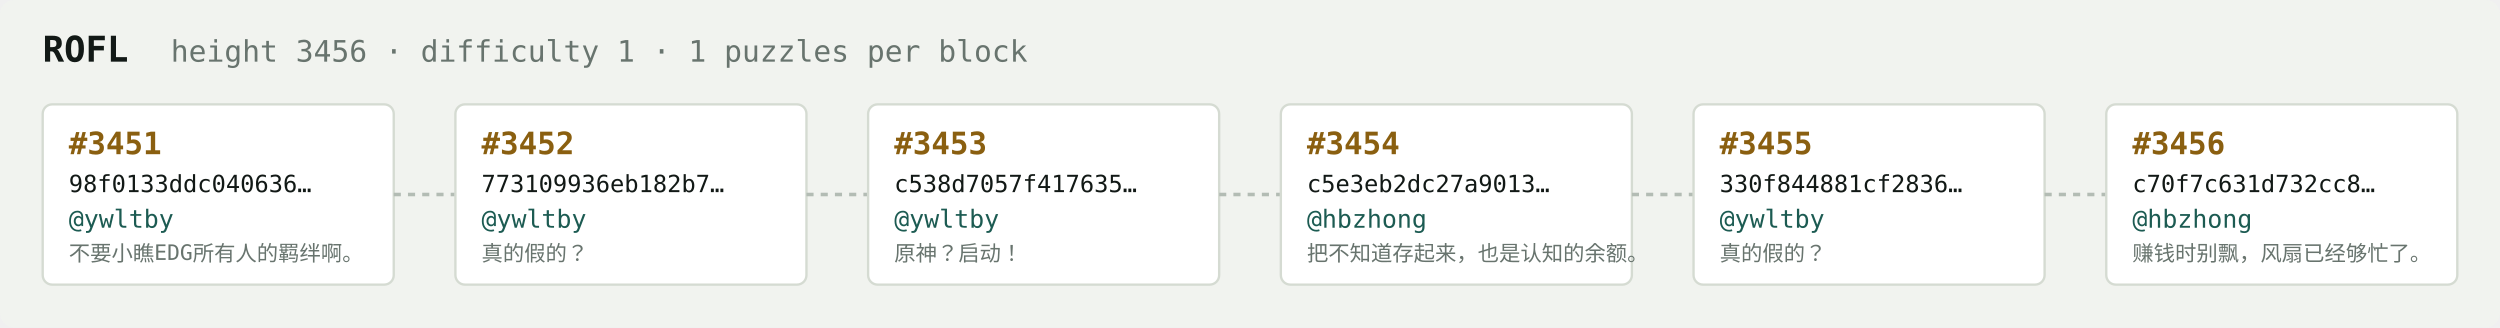
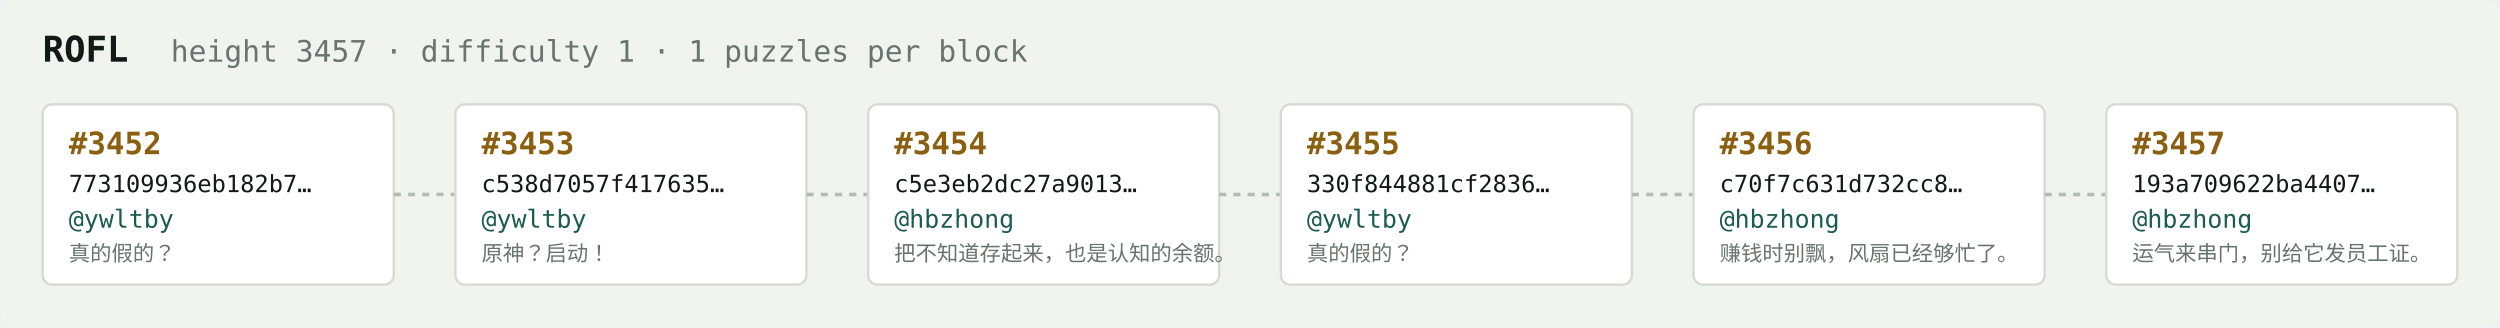
<svg xmlns="http://www.w3.org/2000/svg" width="1054" height="138" viewBox="0 0 1054 138" font-family="ui-monospace,SFMono-Regular,Menlo,monospace">
  <rect fill="#f1f3ef" width="1054" height="138" rx="6" />
  <text x="18" y="26" fill="#121916" font-size="15" font-weight="700">ROFL</text>
-   <text x="72" y="26" fill="#68746e" font-size="12.5">height 3456 · difficulty 1 · 1 puzzles per block</text>
+   <text x="72" y="26" fill="#68746e" font-size="12.5">height 3457 · difficulty 1 · 1 puzzles per block</text>
  <rect x="18" y="44" width="148" height="76" rx="4" fill="#ffffff" stroke="#d5dbd2" stroke-width="1" />
-   <text x="29" y="65" fill="#8a5f10" font-size="13" font-weight="700">#3451</text>
-   <text x="29" y="81" fill="#121916" font-size="10">98f0133ddc040636…</text>
+   <text x="29" y="65" fill="#8a5f10" font-size="13" font-weight="700">#3452</text>
+   <text x="29" y="81" fill="#121916" font-size="10">773109936eb182b7…</text>
  <text x="29" y="96" fill="#1c5b52" font-size="10.5">@ywltby</text>
-   <text x="29" y="110" fill="#68746e" font-size="9">不要小瞧EDG所有人的羁绊啊。</text>
+   <text x="29" y="110" fill="#68746e" font-size="9">真的假的？</text>
  <line x1="166" y1="82.0" x2="192" y2="82.0" stroke="#b3bcb4" stroke-width="1.5" stroke-dasharray="3 3" />
  <rect x="192" y="44" width="148" height="76" rx="4" fill="#ffffff" stroke="#d5dbd2" stroke-width="1" />
-   <text x="203" y="65" fill="#8a5f10" font-size="13" font-weight="700">#3452</text>
-   <text x="203" y="81" fill="#121916" font-size="10">773109936eb182b7…</text>
+   <text x="203" y="65" fill="#8a5f10" font-size="13" font-weight="700">#3453</text>
+   <text x="203" y="81" fill="#121916" font-size="10">c538d7057f417635…</text>
  <text x="203" y="96" fill="#1c5b52" font-size="10.5">@ywltby</text>
-   <text x="203" y="110" fill="#68746e" font-size="9">真的假的？</text>
+   <text x="203" y="110" fill="#68746e" font-size="9">原神？启动！</text>
  <line x1="340" y1="82.0" x2="366" y2="82.0" stroke="#b3bcb4" stroke-width="1.5" stroke-dasharray="3 3" />
  <rect x="366" y="44" width="148" height="76" rx="4" fill="#ffffff" stroke="#d5dbd2" stroke-width="1" />
-   <text x="377" y="65" fill="#8a5f10" font-size="13" font-weight="700">#3453</text>
-   <text x="377" y="81" fill="#121916" font-size="10">c538d7057f417635…</text>
-   <text x="377" y="96" fill="#1c5b52" font-size="10.5">@ywltby</text>
-   <text x="377" y="110" fill="#68746e" font-size="9">原神？启动！</text>
+   <text x="377" y="65" fill="#8a5f10" font-size="13" font-weight="700">#3454</text>
+   <text x="377" y="81" fill="#121916" font-size="10">c5e3eb2dc27a9013…</text>
+   <text x="377" y="96" fill="#1c5b52" font-size="10.5">@hbzhong</text>
+   <text x="377" y="110" fill="#68746e" font-size="9">把不知道存起来，也是认知的余额。</text>
  <line x1="514" y1="82.0" x2="540" y2="82.0" stroke="#b3bcb4" stroke-width="1.5" stroke-dasharray="3 3" />
  <rect x="540" y="44" width="148" height="76" rx="4" fill="#ffffff" stroke="#d5dbd2" stroke-width="1" />
-   <text x="551" y="65" fill="#8a5f10" font-size="13" font-weight="700">#3454</text>
-   <text x="551" y="81" fill="#121916" font-size="10">c5e3eb2dc27a9013…</text>
-   <text x="551" y="96" fill="#1c5b52" font-size="10.5">@hbzhong</text>
-   <text x="551" y="110" fill="#68746e" font-size="9">把不知道存起来，也是认知的余额。</text>
+   <text x="551" y="65" fill="#8a5f10" font-size="13" font-weight="700">#3455</text>
+   <text x="551" y="81" fill="#121916" font-size="10">330f844881cf2836…</text>
+   <text x="551" y="96" fill="#1c5b52" font-size="10.5">@ywltby</text>
+   <text x="551" y="110" fill="#68746e" font-size="9">真的假的？</text>
  <line x1="688" y1="82.0" x2="714" y2="82.0" stroke="#b3bcb4" stroke-width="1.5" stroke-dasharray="3 3" />
  <rect x="714" y="44" width="148" height="76" rx="4" fill="#ffffff" stroke="#d5dbd2" stroke-width="1" />
-   <text x="725" y="65" fill="#8a5f10" font-size="13" font-weight="700">#3455</text>
-   <text x="725" y="81" fill="#121916" font-size="10">330f844881cf2836…</text>
-   <text x="725" y="96" fill="#1c5b52" font-size="10.5">@ywltby</text>
-   <text x="725" y="110" fill="#68746e" font-size="9">真的假的？</text>
+   <text x="725" y="65" fill="#8a5f10" font-size="13" font-weight="700">#3456</text>
+   <text x="725" y="81" fill="#121916" font-size="10">c70f7c631d732cc8…</text>
+   <text x="725" y="96" fill="#1c5b52" font-size="10.5">@hbzhong</text>
+   <text x="725" y="110" fill="#68746e" font-size="9">赚钱时别飘，风扇已经够忙了。</text>
  <line x1="862" y1="82.0" x2="888" y2="82.0" stroke="#b3bcb4" stroke-width="1.5" stroke-dasharray="3 3" />
  <rect x="888" y="44" width="148" height="76" rx="4" fill="#ffffff" stroke="#d5dbd2" stroke-width="1" />
-   <text x="899" y="65" fill="#8a5f10" font-size="13" font-weight="700">#3456</text>
-   <text x="899" y="81" fill="#121916" font-size="10">c70f7c631d732cc8…</text>
+   <text x="899" y="65" fill="#8a5f10" font-size="13" font-weight="700">#3457</text>
+   <text x="899" y="81" fill="#121916" font-size="10">193a709622ba4407…</text>
  <text x="899" y="96" fill="#1c5b52" font-size="10.5">@hbzhong</text>
-   <text x="899" y="110" fill="#68746e" font-size="9">赚钱时别飘，风扇已经够忙了。</text>
+   <text x="899" y="110" fill="#68746e" font-size="9">运气来串门，别给它发员工证。</text>
</svg>
